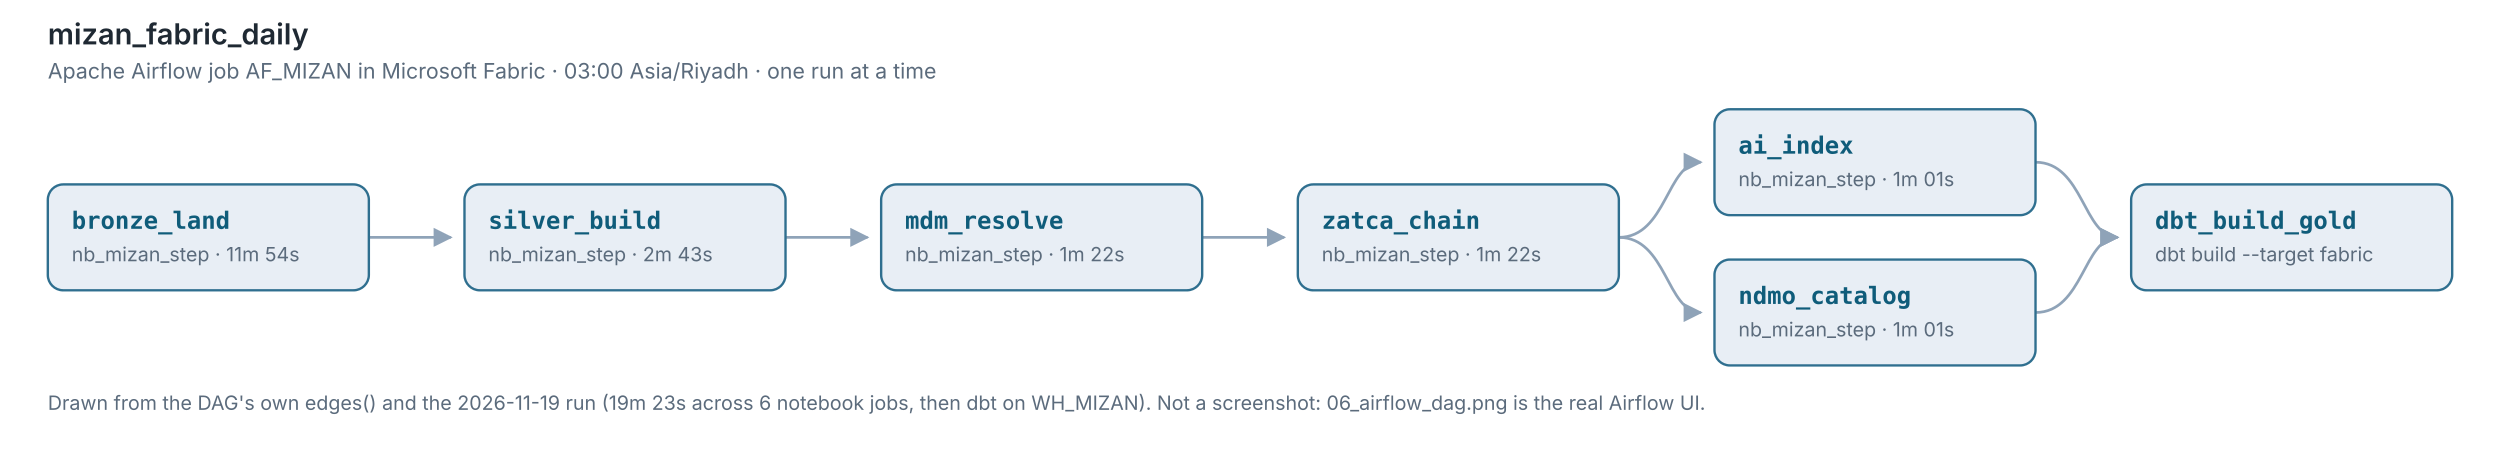
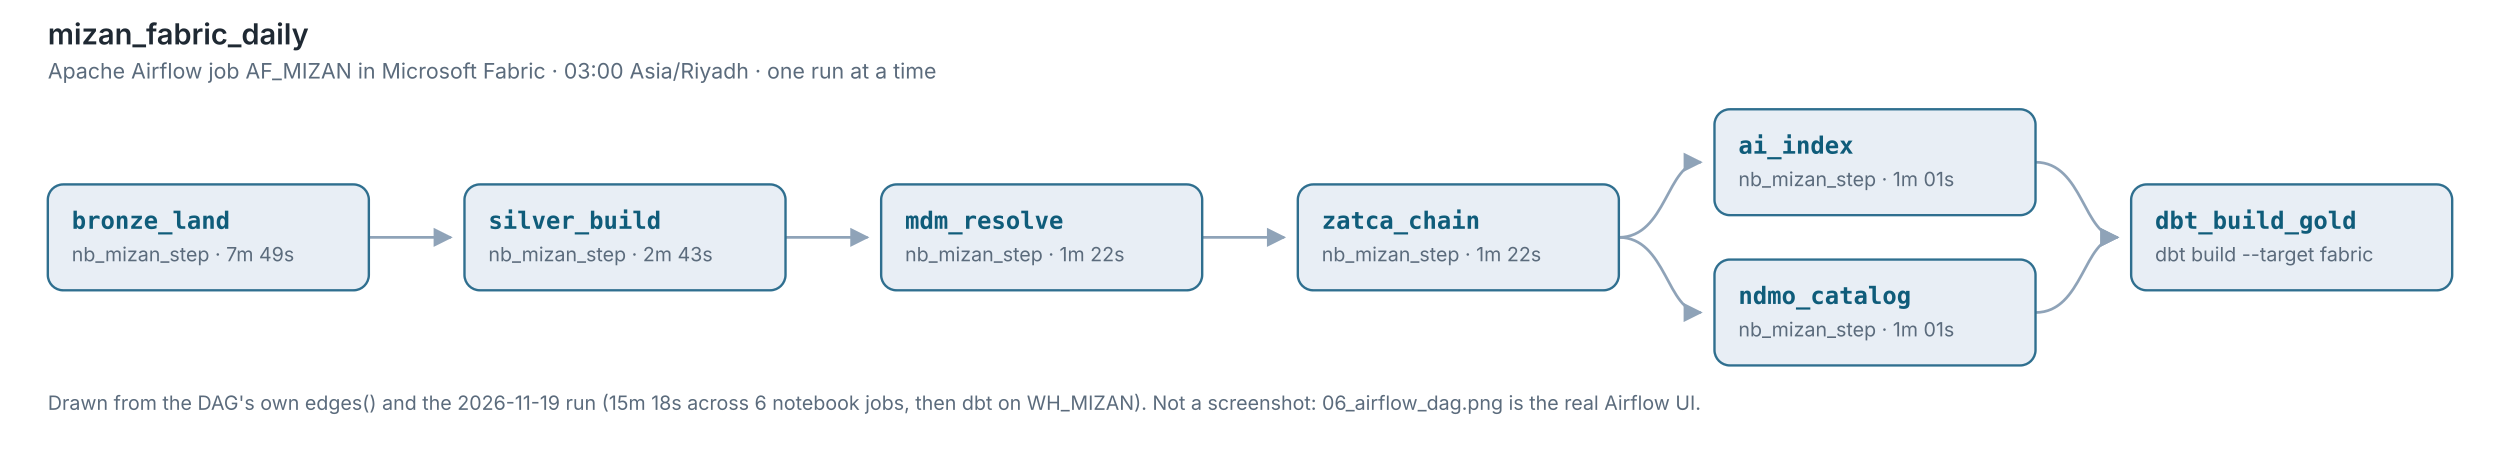
<svg xmlns="http://www.w3.org/2000/svg" viewBox="0 0 1464 266" width="1464" height="266" font-family="Segoe UI, Inter, system-ui, sans-serif" role="img" aria-label="mizan_fabric_daily: bronze_land then silver_build then mdm_resolve then zatca_chain then ai_index then ndmo_catalog then dbt_build_gold">
  <defs>
    <marker id="a" viewBox="0 0 10 10" refX="9" refY="5" markerWidth="7" markerHeight="7" orient="auto-start-reverse">
      <path d="M0,0 L10,5 L0,10 z" fill="#8fa3b8" />
    </marker>
  </defs>
  <text x="28" y="26" font-size="17" font-weight="600" fill="#1f2933">mizan_fabric_daily</text>
  <text x="28" y="46" font-size="12.5" fill="#5b6b7c">Apache Airflow job AF_MIZAN in Microsoft Fabric · 03:00 Asia/Riyadh · one run at a time</text>
  <path d="M216,139 L264,139" fill="none" stroke="#8fa3b8" stroke-width="1.6" marker-end="url(#a)" />
  <path d="M460,139 L508,139" fill="none" stroke="#8fa3b8" stroke-width="1.6" marker-end="url(#a)" />
  <path d="M704,139 L752,139" fill="none" stroke="#8fa3b8" stroke-width="1.6" marker-end="url(#a)" />
  <path d="M948,139 C976.0,139 976.0,95 996,95" fill="none" stroke="#8fa3b8" stroke-width="1.6" marker-end="url(#a)" />
  <path d="M948,139 C976.0,139 976.0,183 996,183" fill="none" stroke="#8fa3b8" stroke-width="1.6" marker-end="url(#a)" />
  <path d="M1192,95 C1220.0,95 1220.0,139 1240,139" fill="none" stroke="#8fa3b8" stroke-width="1.6" marker-end="url(#a)" />
  <path d="M1192,183 C1220.0,183 1220.0,139 1240,139" fill="none" stroke="#8fa3b8" stroke-width="1.6" marker-end="url(#a)" />
  <rect x="28" y="108" width="188" height="62" rx="9" fill="#e8eef5" stroke="#2f6f8f" stroke-width="1.4" />
  <text x="42" y="134" font-size="14" font-weight="600" fill="#0f5c7a" font-family="Consolas, monospace">bronze_land</text>
-   <text x="42" y="153" font-size="11.5" fill="#5b6b7c">nb_mizan_step · 11m 54s</text>
+   <text x="42" y="153" font-size="11.5" fill="#5b6b7c">nb_mizan_step · 7m 49s</text>
  <rect x="272" y="108" width="188" height="62" rx="9" fill="#e8eef5" stroke="#2f6f8f" stroke-width="1.4" />
  <text x="286" y="134" font-size="14" font-weight="600" fill="#0f5c7a" font-family="Consolas, monospace">silver_build</text>
  <text x="286" y="153" font-size="11.5" fill="#5b6b7c">nb_mizan_step · 2m 43s</text>
  <rect x="516" y="108" width="188" height="62" rx="9" fill="#e8eef5" stroke="#2f6f8f" stroke-width="1.4" />
  <text x="530" y="134" font-size="14" font-weight="600" fill="#0f5c7a" font-family="Consolas, monospace">mdm_resolve</text>
  <text x="530" y="153" font-size="11.5" fill="#5b6b7c">nb_mizan_step · 1m 22s</text>
  <rect x="760" y="108" width="188" height="62" rx="9" fill="#e8eef5" stroke="#2f6f8f" stroke-width="1.4" />
  <text x="774" y="134" font-size="14" font-weight="600" fill="#0f5c7a" font-family="Consolas, monospace">zatca_chain</text>
  <text x="774" y="153" font-size="11.5" fill="#5b6b7c">nb_mizan_step · 1m 22s</text>
  <rect x="1004" y="64" width="188" height="62" rx="9" fill="#e8eef5" stroke="#2f6f8f" stroke-width="1.4" />
  <text x="1018" y="90" font-size="14" font-weight="600" fill="#0f5c7a" font-family="Consolas, monospace">ai_index</text>
  <text x="1018" y="109" font-size="11.5" fill="#5b6b7c">nb_mizan_step · 1m 01s</text>
  <rect x="1004" y="152" width="188" height="62" rx="9" fill="#e8eef5" stroke="#2f6f8f" stroke-width="1.4" />
  <text x="1018" y="178" font-size="14" font-weight="600" fill="#0f5c7a" font-family="Consolas, monospace">ndmo_catalog</text>
  <text x="1018" y="197" font-size="11.5" fill="#5b6b7c">nb_mizan_step · 1m 01s</text>
  <rect x="1248" y="108" width="188" height="62" rx="9" fill="#e8eef5" stroke="#2f6f8f" stroke-width="1.4" />
  <text x="1262" y="134" font-size="14" font-weight="600" fill="#0f5c7a" font-family="Consolas, monospace">dbt_build_gold</text>
  <text x="1262" y="153" font-size="11.5" fill="#5b6b7c">dbt build --target fabric</text>
-   <text x="28" y="240" font-size="11.5" fill="#5b6b7c">Drawn from the DAG's own edges() and the 2026-11-19 run (19m 23s across 6 notebook jobs, then dbt on WH_MIZAN). Not a screenshot: 06_airflow_dag.png is the real Airflow UI.</text>
+   <text x="28" y="240" font-size="11.5" fill="#5b6b7c">Drawn from the DAG's own edges() and the 2026-11-19 run (15m 18s across 6 notebook jobs, then dbt on WH_MIZAN). Not a screenshot: 06_airflow_dag.png is the real Airflow UI.</text>
</svg>
